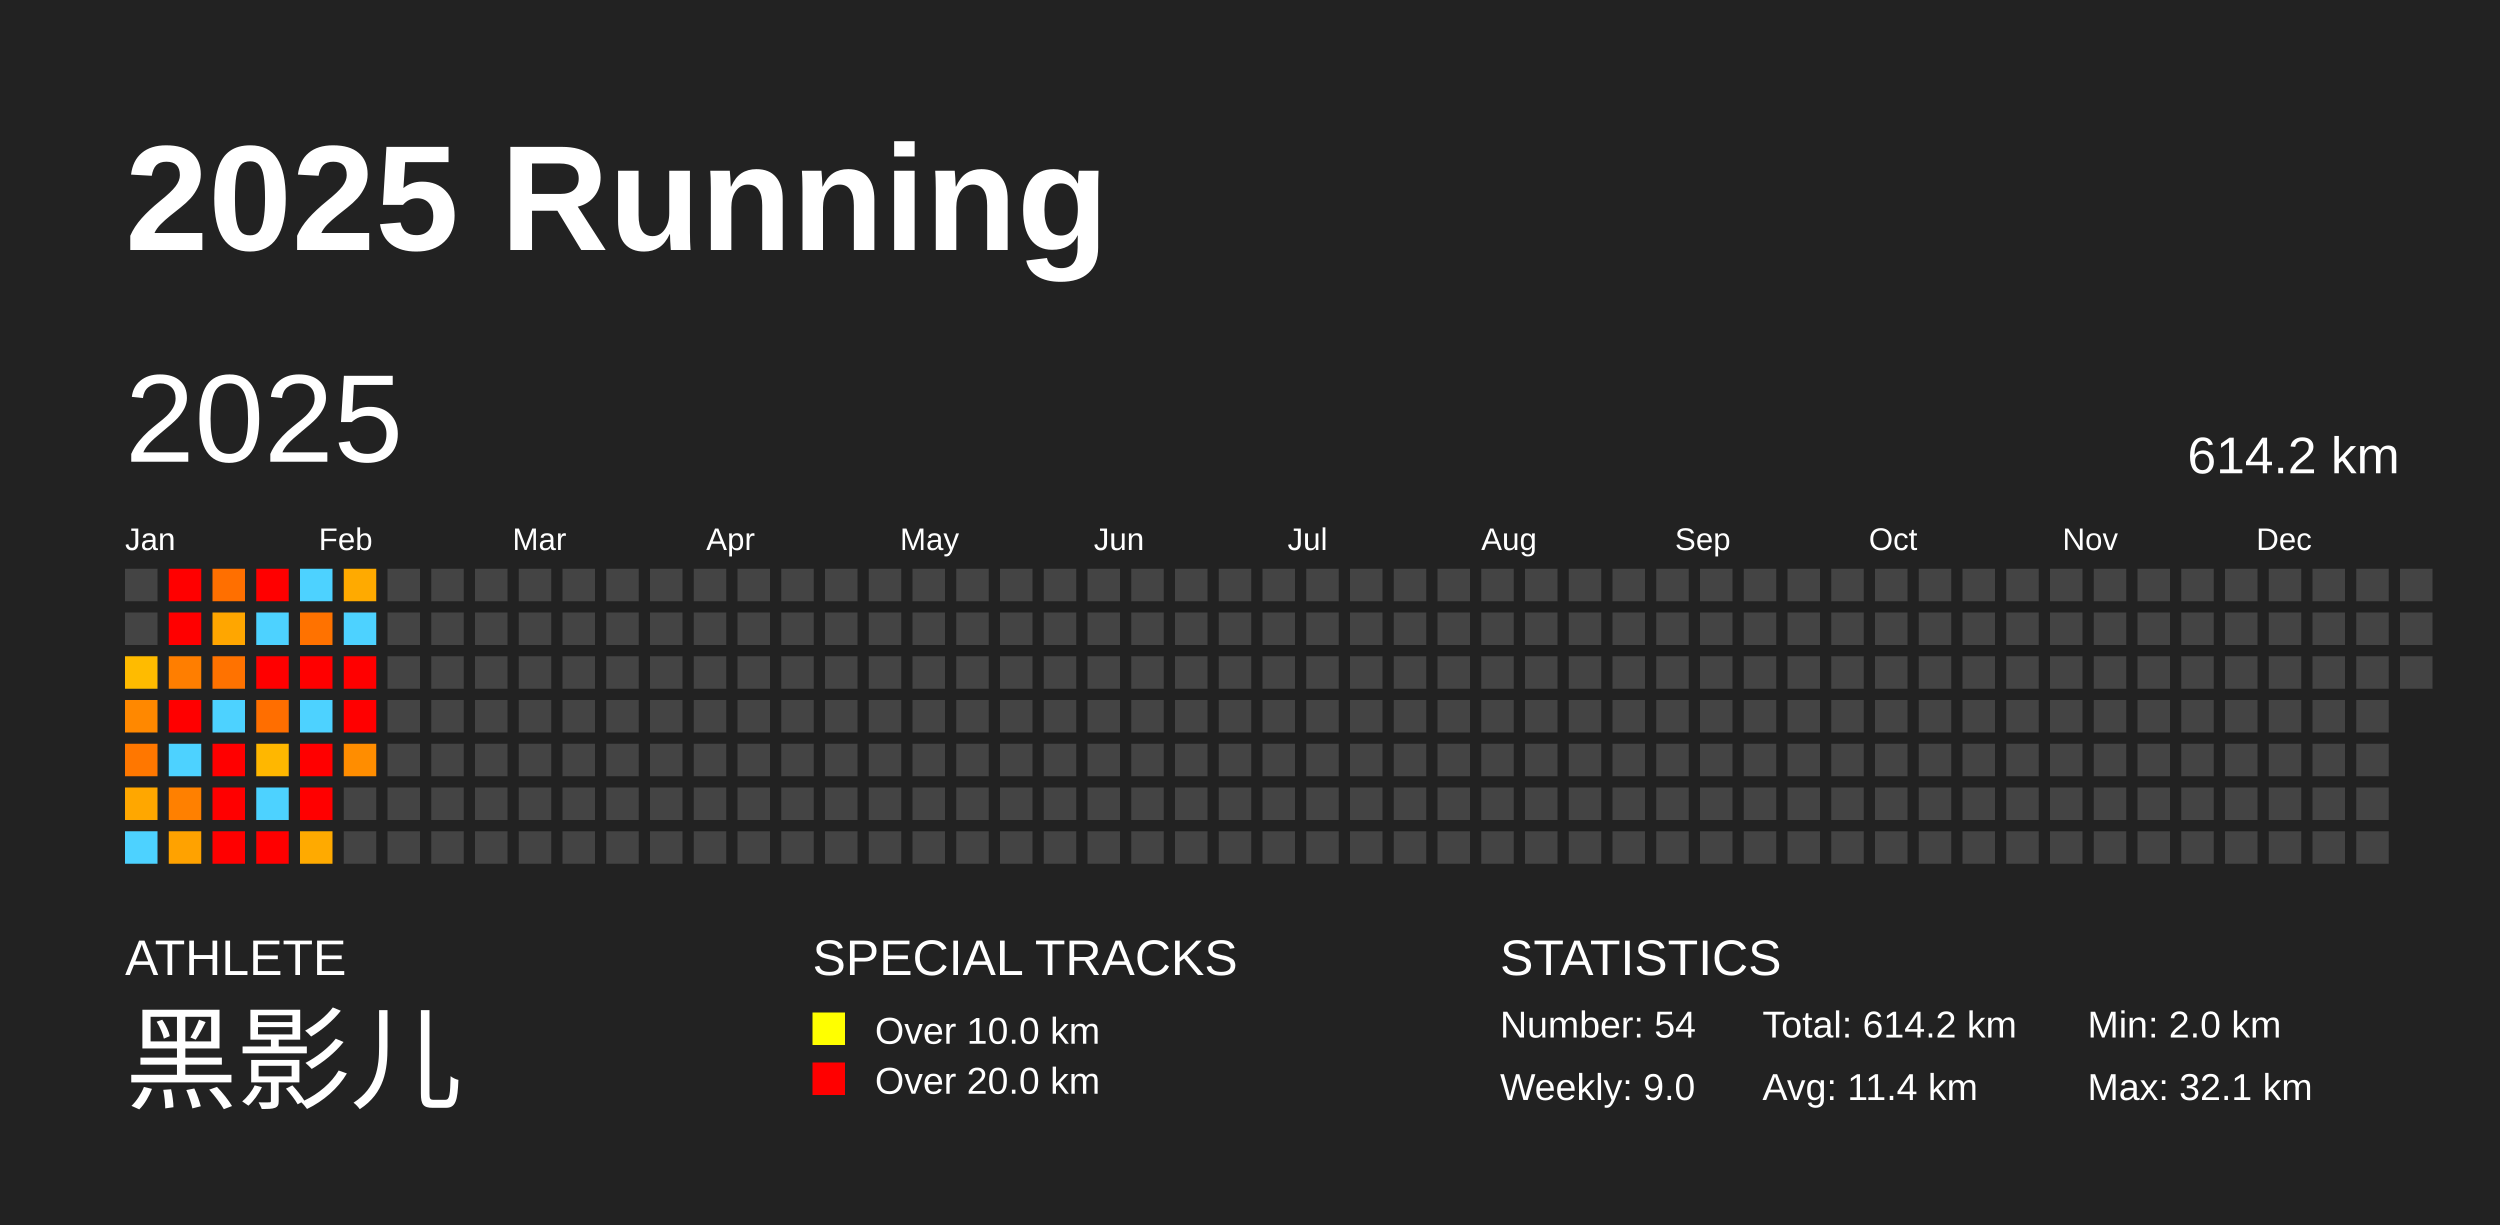
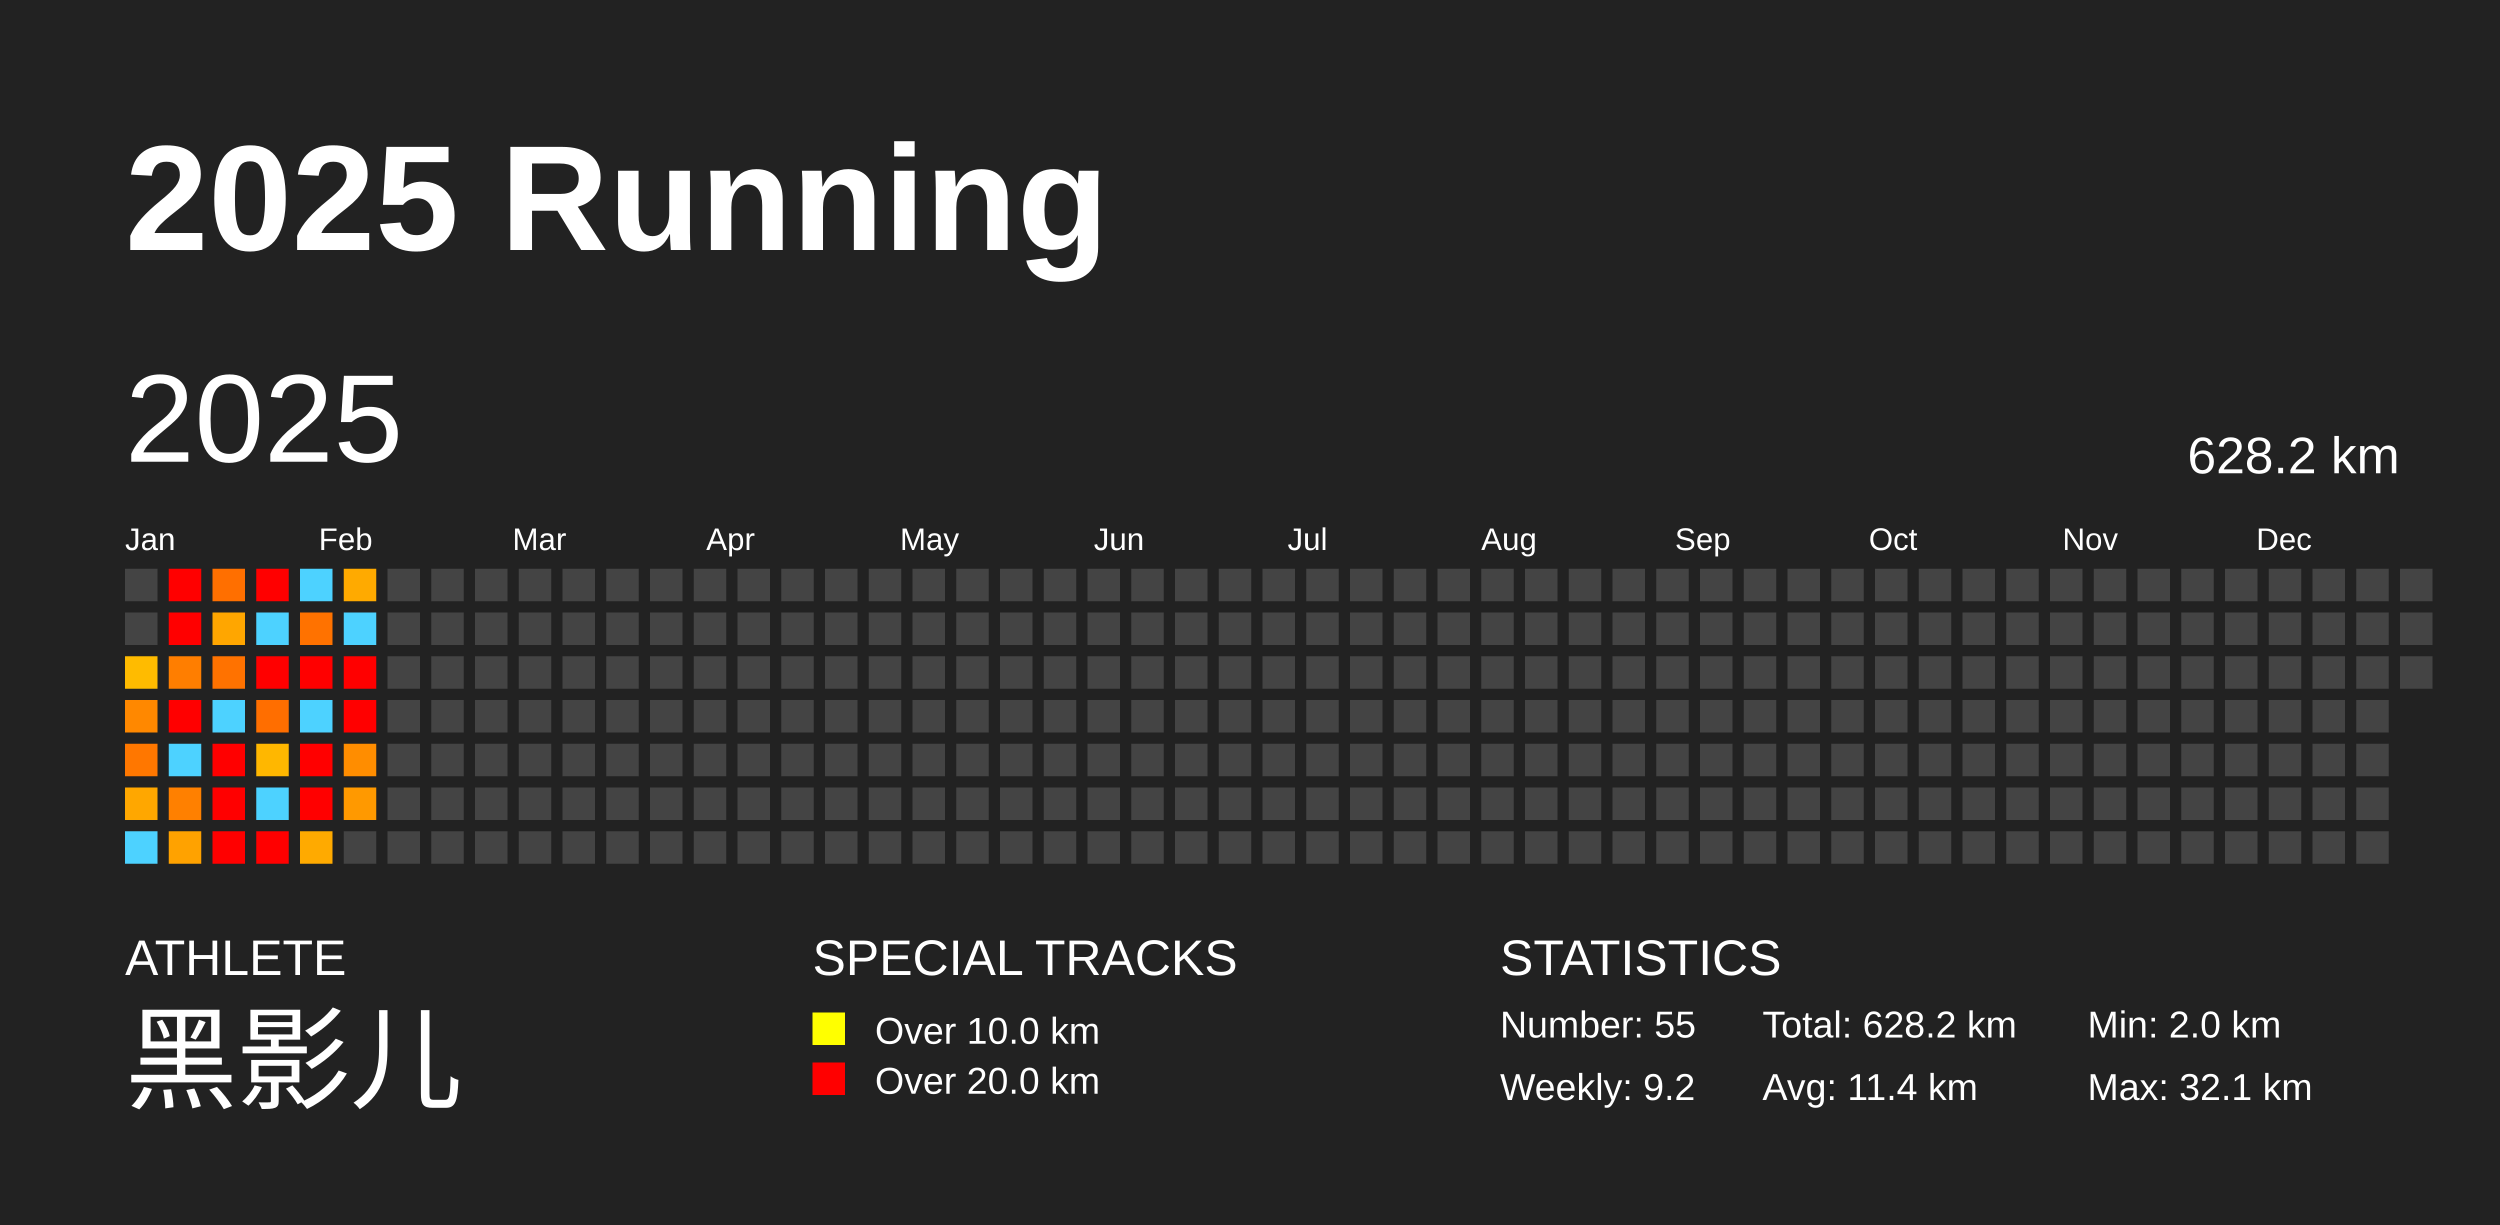
<svg xmlns="http://www.w3.org/2000/svg" baseProfile="full" height="98mm" version="1.1" viewBox="0,0,200,98" width="200mm">
  <defs />
  <rect fill="#222222" height="98" width="200" x="0" y="0" />
  <text fill="#FFFFFF" style="font-size:12px; font-family:Arial; font-weight:bold;" x="10" y="20">2025 Running</text>
  <text fill="#FFFFFF" style="font-size:4px; font-family:Arial" x="10" y="78">ATHLETE</text>
  <text fill="#FFFFFF" style="font-size:9px; font-family:Arial" x="10" y="88">黑影儿</text>
  <text fill="#FFFFFF" style="font-size:4px; font-family:Arial" x="65" y="78">SPECIAL TRACKS</text>
  <rect fill="yellow" height="2.6" width="2.6" x="65" y="81" />
  <text fill="#FFFFFF" style="font-size:3px; font-family:Arial" x="70" y="83.5">Over 10.0 km</text>
  <rect fill="red" height="2.6" width="2.6" x="65" y="85" />
  <text fill="#FFFFFF" style="font-size:3px; font-family:Arial" x="70" y="87.5">Over 20.0 km</text>
  <text fill="#FFFFFF" style="font-size:4px; font-family:Arial" x="120" y="78">STATISTICS</text>
-   <text fill="#FFFFFF" style="font-size:3px; font-family:Arial" x="120" y="83">Number: 54</text>
-   <text fill="#FFFFFF" style="font-size:3px; font-family:Arial" x="120" y="88">Weekly: 9.0</text>
-   <text fill="#FFFFFF" style="font-size:3px; font-family:Arial" x="141" y="83">Total: 614.2 km</text>
+   <text fill="#FFFFFF" style="font-size:3px; font-family:Arial" x="120" y="83">Number: 55</text>
+   <text fill="#FFFFFF" style="font-size:3px; font-family:Arial" x="120" y="88">Weekly: 9.2</text>
+   <text fill="#FFFFFF" style="font-size:3px; font-family:Arial" x="141" y="83">Total: 628.2 km</text>
  <text fill="#FFFFFF" style="font-size:3px; font-family:Arial" x="141" y="88">Avg: 11.4 km</text>
  <text fill="#FFFFFF" style="font-size:3px; font-family:Arial" x="167" y="83">Min: 2.0 km</text>
  <text fill="#FFFFFF" style="font-size:3px; font-family:Arial" x="167" y="88">Max: 32.1 km</text>
  <text dominant-baseline="hanging" fill="#FFFFFF" style="font-size:10.0px; font-family:Arial;" x="10" y="30">2025</text>
-   <text dominant-baseline="hanging" fill="#FFFFFF" style="font-size:4.125px; font-family:Arial;" x="175" y="35">614.2 km</text>
+   <text dominant-baseline="hanging" fill="#FFFFFF" style="font-size:4.125px; font-family:Arial;" x="175" y="35">628.2 km</text>
  <text fill="#FFFFFF" style="font-size:2.5px; font-family:Arial" x="10.0" y="44">Jan</text>
  <text fill="#FFFFFF" style="font-size:2.5px; font-family:Arial" x="25.5" y="44">Feb</text>
  <text fill="#FFFFFF" style="font-size:2.5px; font-family:Arial" x="41.0" y="44">Mar</text>
  <text fill="#FFFFFF" style="font-size:2.5px; font-family:Arial" x="56.5" y="44">Apr</text>
  <text fill="#FFFFFF" style="font-size:2.5px; font-family:Arial" x="72.0" y="44">May</text>
  <text fill="#FFFFFF" style="font-size:2.5px; font-family:Arial" x="87.5" y="44">Jun</text>
  <text fill="#FFFFFF" style="font-size:2.5px; font-family:Arial" x="103.0" y="44">Jul</text>
  <text fill="#FFFFFF" style="font-size:2.5px; font-family:Arial" x="118.5" y="44">Aug</text>
  <text fill="#FFFFFF" style="font-size:2.5px; font-family:Arial" x="134.0" y="44">Sep</text>
  <text fill="#FFFFFF" style="font-size:2.5px; font-family:Arial" x="149.5" y="44">Oct</text>
  <text fill="#FFFFFF" style="font-size:2.5px; font-family:Arial" x="165.0" y="44">Nov</text>
  <text fill="#FFFFFF" style="font-size:2.5px; font-family:Arial" x="180.5" y="44">Dec</text>
  <rect fill="#444444" height="2.6" width="2.6" x="10.0" y="45.5" />
  <rect fill="#444444" height="2.6" width="2.6" x="10.0" y="49.0" />
  <rect fill="#ffbb00" height="2.6" width="2.6" x="10.0" y="52.5" />
  <rect fill="#ff8800" height="2.6" width="2.6" x="10.0" y="56.0" />
  <rect fill="#ff7700" height="2.6" width="2.6" x="10.0" y="59.5" />
  <rect fill="#ffa700" height="2.6" width="2.6" x="10.0" y="63.0" />
  <rect fill="#4dd2ff" height="2.6" width="2.6" x="10.0" y="66.5" />
  <rect fill="red" height="2.6" width="2.6" x="13.5" y="45.5" />
  <rect fill="red" height="2.6" width="2.6" x="13.5" y="49.0" />
  <rect fill="#ff7e00" height="2.6" width="2.6" x="13.5" y="52.5" />
  <rect fill="red" height="2.6" width="2.6" x="13.5" y="56.0" />
  <rect fill="#4dd2ff" height="2.6" width="2.6" x="13.5" y="59.5" />
  <rect fill="#ff8000" height="2.6" width="2.6" x="13.5" y="63.0" />
  <rect fill="#ffa200" height="2.6" width="2.6" x="13.5" y="66.5" />
  <rect fill="#ff6f00" height="2.6" width="2.6" x="17.0" y="45.5" />
  <rect fill="#ffa600" height="2.6" width="2.6" x="17.0" y="49.0" />
  <rect fill="#ff7200" height="2.6" width="2.6" x="17.0" y="52.5" />
  <rect fill="#4dd2ff" height="2.6" width="2.6" x="17.0" y="56.0" />
  <rect fill="red" height="2.6" width="2.6" x="17.0" y="59.5" />
  <rect fill="red" height="2.6" width="2.6" x="17.0" y="63.0" />
  <rect fill="red" height="2.6" width="2.6" x="17.0" y="66.5" />
  <rect fill="red" height="2.6" width="2.6" x="20.5" y="45.5" />
  <rect fill="#4dd2ff" height="2.6" width="2.6" x="20.5" y="49.0" />
  <rect fill="red" height="2.6" width="2.6" x="20.5" y="52.5" />
  <rect fill="#ff6e00" height="2.6" width="2.6" x="20.5" y="56.0" />
  <rect fill="#ffb700" height="2.6" width="2.6" x="20.5" y="59.5" />
  <rect fill="#4dd2ff" height="2.6" width="2.6" x="20.5" y="63.0" />
  <rect fill="red" height="2.6" width="2.6" x="20.5" y="66.5" />
  <rect fill="#4dd2ff" height="2.6" width="2.6" x="24.0" y="45.5" />
  <rect fill="#ff7200" height="2.6" width="2.6" x="24.0" y="49.0" />
  <rect fill="red" height="2.6" width="2.6" x="24.0" y="52.5" />
  <rect fill="#4dd2ff" height="2.6" width="2.6" x="24.0" y="56.0" />
  <rect fill="red" height="2.6" width="2.6" x="24.0" y="59.5" />
  <rect fill="red" height="2.6" width="2.6" x="24.0" y="63.0" />
  <rect fill="#ffaa00" height="2.6" width="2.6" x="24.0" y="66.5" />
  <rect fill="#ffaa00" height="2.6" width="2.6" x="27.5" y="45.5" />
  <rect fill="#4dd2ff" height="2.6" width="2.6" x="27.5" y="49.0" />
  <rect fill="red" height="2.6" width="2.6" x="27.5" y="52.5" />
  <rect fill="red" height="2.6" width="2.6" x="27.5" y="56.0" />
  <rect fill="#ff8d00" height="2.6" width="2.6" x="27.5" y="59.5" />
-   <rect fill="#444444" height="2.6" width="2.6" x="27.5" y="63.0" />
+   <rect fill="#ff9900" height="2.6" width="2.6" x="27.5" y="63.0" />
  <rect fill="#444444" height="2.6" width="2.6" x="27.5" y="66.5" />
  <rect fill="#444444" height="2.6" width="2.6" x="31.0" y="45.5" />
  <rect fill="#444444" height="2.6" width="2.6" x="31.0" y="49.0" />
  <rect fill="#444444" height="2.6" width="2.6" x="31.0" y="52.5" />
  <rect fill="#444444" height="2.6" width="2.6" x="31.0" y="56.0" />
  <rect fill="#444444" height="2.6" width="2.6" x="31.0" y="59.5" />
  <rect fill="#444444" height="2.6" width="2.6" x="31.0" y="63.0" />
  <rect fill="#444444" height="2.6" width="2.6" x="31.0" y="66.5" />
  <rect fill="#444444" height="2.6" width="2.6" x="34.5" y="45.5" />
  <rect fill="#444444" height="2.6" width="2.6" x="34.5" y="49.0" />
  <rect fill="#444444" height="2.6" width="2.6" x="34.5" y="52.5" />
  <rect fill="#444444" height="2.6" width="2.6" x="34.5" y="56.0" />
  <rect fill="#444444" height="2.6" width="2.6" x="34.5" y="59.5" />
  <rect fill="#444444" height="2.6" width="2.6" x="34.5" y="63.0" />
  <rect fill="#444444" height="2.6" width="2.6" x="34.5" y="66.5" />
  <rect fill="#444444" height="2.6" width="2.6" x="38.0" y="45.5" />
  <rect fill="#444444" height="2.6" width="2.6" x="38.0" y="49.0" />
  <rect fill="#444444" height="2.6" width="2.6" x="38.0" y="52.5" />
  <rect fill="#444444" height="2.6" width="2.6" x="38.0" y="56.0" />
  <rect fill="#444444" height="2.6" width="2.6" x="38.0" y="59.5" />
  <rect fill="#444444" height="2.6" width="2.6" x="38.0" y="63.0" />
  <rect fill="#444444" height="2.6" width="2.6" x="38.0" y="66.5" />
  <rect fill="#444444" height="2.6" width="2.6" x="41.5" y="45.5" />
  <rect fill="#444444" height="2.6" width="2.6" x="41.5" y="49.0" />
  <rect fill="#444444" height="2.6" width="2.6" x="41.5" y="52.5" />
  <rect fill="#444444" height="2.6" width="2.6" x="41.5" y="56.0" />
  <rect fill="#444444" height="2.6" width="2.6" x="41.5" y="59.5" />
  <rect fill="#444444" height="2.6" width="2.6" x="41.5" y="63.0" />
  <rect fill="#444444" height="2.6" width="2.6" x="41.5" y="66.5" />
  <rect fill="#444444" height="2.6" width="2.6" x="45.0" y="45.5" />
  <rect fill="#444444" height="2.6" width="2.6" x="45.0" y="49.0" />
  <rect fill="#444444" height="2.6" width="2.6" x="45.0" y="52.5" />
  <rect fill="#444444" height="2.6" width="2.6" x="45.0" y="56.0" />
  <rect fill="#444444" height="2.6" width="2.6" x="45.0" y="59.5" />
  <rect fill="#444444" height="2.6" width="2.6" x="45.0" y="63.0" />
  <rect fill="#444444" height="2.6" width="2.6" x="45.0" y="66.5" />
  <rect fill="#444444" height="2.6" width="2.6" x="48.5" y="45.5" />
  <rect fill="#444444" height="2.6" width="2.6" x="48.5" y="49.0" />
  <rect fill="#444444" height="2.6" width="2.6" x="48.5" y="52.5" />
  <rect fill="#444444" height="2.6" width="2.6" x="48.5" y="56.0" />
  <rect fill="#444444" height="2.6" width="2.6" x="48.5" y="59.5" />
  <rect fill="#444444" height="2.6" width="2.6" x="48.5" y="63.0" />
  <rect fill="#444444" height="2.6" width="2.6" x="48.5" y="66.5" />
  <rect fill="#444444" height="2.6" width="2.6" x="52.0" y="45.5" />
  <rect fill="#444444" height="2.6" width="2.6" x="52.0" y="49.0" />
  <rect fill="#444444" height="2.6" width="2.6" x="52.0" y="52.5" />
  <rect fill="#444444" height="2.6" width="2.6" x="52.0" y="56.0" />
  <rect fill="#444444" height="2.6" width="2.6" x="52.0" y="59.5" />
  <rect fill="#444444" height="2.6" width="2.6" x="52.0" y="63.0" />
  <rect fill="#444444" height="2.6" width="2.6" x="52.0" y="66.5" />
  <rect fill="#444444" height="2.6" width="2.6" x="55.5" y="45.5" />
  <rect fill="#444444" height="2.6" width="2.6" x="55.5" y="49.0" />
  <rect fill="#444444" height="2.6" width="2.6" x="55.5" y="52.5" />
  <rect fill="#444444" height="2.6" width="2.6" x="55.5" y="56.0" />
  <rect fill="#444444" height="2.6" width="2.6" x="55.5" y="59.5" />
  <rect fill="#444444" height="2.6" width="2.6" x="55.5" y="63.0" />
  <rect fill="#444444" height="2.6" width="2.6" x="55.5" y="66.5" />
  <rect fill="#444444" height="2.6" width="2.6" x="59.0" y="45.5" />
  <rect fill="#444444" height="2.6" width="2.6" x="59.0" y="49.0" />
  <rect fill="#444444" height="2.6" width="2.6" x="59.0" y="52.5" />
  <rect fill="#444444" height="2.6" width="2.6" x="59.0" y="56.0" />
  <rect fill="#444444" height="2.6" width="2.6" x="59.0" y="59.5" />
  <rect fill="#444444" height="2.6" width="2.6" x="59.0" y="63.0" />
  <rect fill="#444444" height="2.6" width="2.6" x="59.0" y="66.5" />
  <rect fill="#444444" height="2.6" width="2.6" x="62.5" y="45.5" />
  <rect fill="#444444" height="2.6" width="2.6" x="62.5" y="49.0" />
  <rect fill="#444444" height="2.6" width="2.6" x="62.5" y="52.5" />
  <rect fill="#444444" height="2.6" width="2.6" x="62.5" y="56.0" />
  <rect fill="#444444" height="2.6" width="2.6" x="62.5" y="59.5" />
  <rect fill="#444444" height="2.6" width="2.6" x="62.5" y="63.0" />
  <rect fill="#444444" height="2.6" width="2.6" x="62.5" y="66.5" />
  <rect fill="#444444" height="2.6" width="2.6" x="66.0" y="45.5" />
  <rect fill="#444444" height="2.6" width="2.6" x="66.0" y="49.0" />
  <rect fill="#444444" height="2.6" width="2.6" x="66.0" y="52.5" />
  <rect fill="#444444" height="2.6" width="2.6" x="66.0" y="56.0" />
  <rect fill="#444444" height="2.6" width="2.6" x="66.0" y="59.5" />
  <rect fill="#444444" height="2.6" width="2.6" x="66.0" y="63.0" />
  <rect fill="#444444" height="2.6" width="2.6" x="66.0" y="66.5" />
  <rect fill="#444444" height="2.6" width="2.6" x="69.5" y="45.5" />
  <rect fill="#444444" height="2.6" width="2.6" x="69.5" y="49.0" />
  <rect fill="#444444" height="2.6" width="2.6" x="69.5" y="52.5" />
  <rect fill="#444444" height="2.6" width="2.6" x="69.5" y="56.0" />
  <rect fill="#444444" height="2.6" width="2.6" x="69.5" y="59.5" />
  <rect fill="#444444" height="2.6" width="2.6" x="69.5" y="63.0" />
  <rect fill="#444444" height="2.6" width="2.6" x="69.5" y="66.5" />
  <rect fill="#444444" height="2.6" width="2.6" x="73.0" y="45.5" />
  <rect fill="#444444" height="2.6" width="2.6" x="73.0" y="49.0" />
  <rect fill="#444444" height="2.6" width="2.6" x="73.0" y="52.5" />
  <rect fill="#444444" height="2.6" width="2.6" x="73.0" y="56.0" />
  <rect fill="#444444" height="2.6" width="2.6" x="73.0" y="59.5" />
  <rect fill="#444444" height="2.6" width="2.6" x="73.0" y="63.0" />
  <rect fill="#444444" height="2.6" width="2.6" x="73.0" y="66.5" />
  <rect fill="#444444" height="2.6" width="2.6" x="76.5" y="45.5" />
  <rect fill="#444444" height="2.6" width="2.6" x="76.5" y="49.0" />
  <rect fill="#444444" height="2.6" width="2.6" x="76.5" y="52.5" />
  <rect fill="#444444" height="2.6" width="2.6" x="76.5" y="56.0" />
  <rect fill="#444444" height="2.6" width="2.6" x="76.5" y="59.5" />
  <rect fill="#444444" height="2.6" width="2.6" x="76.5" y="63.0" />
  <rect fill="#444444" height="2.6" width="2.6" x="76.5" y="66.5" />
  <rect fill="#444444" height="2.6" width="2.6" x="80.0" y="45.5" />
  <rect fill="#444444" height="2.6" width="2.6" x="80.0" y="49.0" />
  <rect fill="#444444" height="2.6" width="2.6" x="80.0" y="52.5" />
  <rect fill="#444444" height="2.6" width="2.6" x="80.0" y="56.0" />
  <rect fill="#444444" height="2.6" width="2.6" x="80.0" y="59.5" />
  <rect fill="#444444" height="2.6" width="2.6" x="80.0" y="63.0" />
  <rect fill="#444444" height="2.6" width="2.6" x="80.0" y="66.5" />
  <rect fill="#444444" height="2.6" width="2.6" x="83.5" y="45.5" />
  <rect fill="#444444" height="2.6" width="2.6" x="83.5" y="49.0" />
  <rect fill="#444444" height="2.6" width="2.6" x="83.5" y="52.5" />
  <rect fill="#444444" height="2.6" width="2.6" x="83.5" y="56.0" />
  <rect fill="#444444" height="2.6" width="2.6" x="83.5" y="59.5" />
  <rect fill="#444444" height="2.6" width="2.6" x="83.5" y="63.0" />
  <rect fill="#444444" height="2.6" width="2.6" x="83.5" y="66.5" />
  <rect fill="#444444" height="2.6" width="2.6" x="87.0" y="45.5" />
  <rect fill="#444444" height="2.6" width="2.6" x="87.0" y="49.0" />
  <rect fill="#444444" height="2.6" width="2.6" x="87.0" y="52.5" />
  <rect fill="#444444" height="2.6" width="2.6" x="87.0" y="56.0" />
  <rect fill="#444444" height="2.6" width="2.6" x="87.0" y="59.5" />
  <rect fill="#444444" height="2.6" width="2.6" x="87.0" y="63.0" />
  <rect fill="#444444" height="2.6" width="2.6" x="87.0" y="66.5" />
  <rect fill="#444444" height="2.6" width="2.6" x="90.5" y="45.5" />
  <rect fill="#444444" height="2.6" width="2.6" x="90.5" y="49.0" />
  <rect fill="#444444" height="2.6" width="2.6" x="90.5" y="52.5" />
  <rect fill="#444444" height="2.6" width="2.6" x="90.5" y="56.0" />
  <rect fill="#444444" height="2.6" width="2.6" x="90.5" y="59.5" />
  <rect fill="#444444" height="2.6" width="2.6" x="90.5" y="63.0" />
  <rect fill="#444444" height="2.6" width="2.6" x="90.5" y="66.5" />
  <rect fill="#444444" height="2.6" width="2.6" x="94.0" y="45.5" />
  <rect fill="#444444" height="2.6" width="2.6" x="94.0" y="49.0" />
  <rect fill="#444444" height="2.6" width="2.6" x="94.0" y="52.5" />
  <rect fill="#444444" height="2.6" width="2.6" x="94.0" y="56.0" />
  <rect fill="#444444" height="2.6" width="2.6" x="94.0" y="59.5" />
  <rect fill="#444444" height="2.6" width="2.6" x="94.0" y="63.0" />
  <rect fill="#444444" height="2.6" width="2.6" x="94.0" y="66.5" />
  <rect fill="#444444" height="2.6" width="2.6" x="97.5" y="45.5" />
  <rect fill="#444444" height="2.6" width="2.6" x="97.5" y="49.0" />
  <rect fill="#444444" height="2.6" width="2.6" x="97.5" y="52.5" />
  <rect fill="#444444" height="2.6" width="2.6" x="97.5" y="56.0" />
  <rect fill="#444444" height="2.6" width="2.6" x="97.5" y="59.5" />
  <rect fill="#444444" height="2.6" width="2.6" x="97.5" y="63.0" />
  <rect fill="#444444" height="2.6" width="2.6" x="97.5" y="66.5" />
  <rect fill="#444444" height="2.6" width="2.6" x="101.0" y="45.5" />
  <rect fill="#444444" height="2.6" width="2.6" x="101.0" y="49.0" />
  <rect fill="#444444" height="2.6" width="2.6" x="101.0" y="52.5" />
  <rect fill="#444444" height="2.6" width="2.6" x="101.0" y="56.0" />
  <rect fill="#444444" height="2.6" width="2.6" x="101.0" y="59.5" />
  <rect fill="#444444" height="2.6" width="2.6" x="101.0" y="63.0" />
  <rect fill="#444444" height="2.6" width="2.6" x="101.0" y="66.5" />
  <rect fill="#444444" height="2.6" width="2.6" x="104.5" y="45.5" />
  <rect fill="#444444" height="2.6" width="2.6" x="104.5" y="49.0" />
  <rect fill="#444444" height="2.6" width="2.6" x="104.5" y="52.5" />
  <rect fill="#444444" height="2.6" width="2.6" x="104.5" y="56.0" />
  <rect fill="#444444" height="2.6" width="2.6" x="104.5" y="59.5" />
  <rect fill="#444444" height="2.6" width="2.6" x="104.5" y="63.0" />
  <rect fill="#444444" height="2.6" width="2.6" x="104.5" y="66.5" />
  <rect fill="#444444" height="2.6" width="2.6" x="108.0" y="45.5" />
  <rect fill="#444444" height="2.6" width="2.6" x="108.0" y="49.0" />
  <rect fill="#444444" height="2.6" width="2.6" x="108.0" y="52.5" />
  <rect fill="#444444" height="2.6" width="2.6" x="108.0" y="56.0" />
  <rect fill="#444444" height="2.6" width="2.6" x="108.0" y="59.5" />
  <rect fill="#444444" height="2.6" width="2.6" x="108.0" y="63.0" />
  <rect fill="#444444" height="2.6" width="2.6" x="108.0" y="66.5" />
  <rect fill="#444444" height="2.6" width="2.6" x="111.5" y="45.5" />
  <rect fill="#444444" height="2.6" width="2.6" x="111.5" y="49.0" />
  <rect fill="#444444" height="2.6" width="2.6" x="111.5" y="52.5" />
  <rect fill="#444444" height="2.6" width="2.6" x="111.5" y="56.0" />
  <rect fill="#444444" height="2.6" width="2.6" x="111.5" y="59.5" />
  <rect fill="#444444" height="2.6" width="2.6" x="111.5" y="63.0" />
  <rect fill="#444444" height="2.6" width="2.6" x="111.5" y="66.5" />
  <rect fill="#444444" height="2.6" width="2.6" x="115.0" y="45.5" />
  <rect fill="#444444" height="2.6" width="2.6" x="115.0" y="49.0" />
  <rect fill="#444444" height="2.6" width="2.6" x="115.0" y="52.5" />
  <rect fill="#444444" height="2.6" width="2.6" x="115.0" y="56.0" />
  <rect fill="#444444" height="2.6" width="2.6" x="115.0" y="59.5" />
  <rect fill="#444444" height="2.6" width="2.6" x="115.0" y="63.0" />
  <rect fill="#444444" height="2.6" width="2.6" x="115.0" y="66.5" />
  <rect fill="#444444" height="2.6" width="2.6" x="118.5" y="45.5" />
  <rect fill="#444444" height="2.6" width="2.6" x="118.5" y="49.0" />
  <rect fill="#444444" height="2.6" width="2.6" x="118.5" y="52.5" />
  <rect fill="#444444" height="2.6" width="2.6" x="118.5" y="56.0" />
  <rect fill="#444444" height="2.6" width="2.6" x="118.5" y="59.5" />
  <rect fill="#444444" height="2.6" width="2.6" x="118.5" y="63.0" />
  <rect fill="#444444" height="2.6" width="2.6" x="118.5" y="66.5" />
  <rect fill="#444444" height="2.6" width="2.6" x="122.0" y="45.5" />
  <rect fill="#444444" height="2.6" width="2.6" x="122.0" y="49.0" />
  <rect fill="#444444" height="2.6" width="2.6" x="122.0" y="52.5" />
  <rect fill="#444444" height="2.6" width="2.6" x="122.0" y="56.0" />
  <rect fill="#444444" height="2.6" width="2.6" x="122.0" y="59.5" />
  <rect fill="#444444" height="2.6" width="2.6" x="122.0" y="63.0" />
  <rect fill="#444444" height="2.6" width="2.6" x="122.0" y="66.5" />
  <rect fill="#444444" height="2.6" width="2.6" x="125.5" y="45.5" />
  <rect fill="#444444" height="2.6" width="2.6" x="125.5" y="49.0" />
  <rect fill="#444444" height="2.6" width="2.6" x="125.5" y="52.5" />
  <rect fill="#444444" height="2.6" width="2.6" x="125.5" y="56.0" />
  <rect fill="#444444" height="2.6" width="2.6" x="125.5" y="59.5" />
  <rect fill="#444444" height="2.6" width="2.6" x="125.5" y="63.0" />
  <rect fill="#444444" height="2.6" width="2.6" x="125.5" y="66.5" />
  <rect fill="#444444" height="2.6" width="2.6" x="129.0" y="45.5" />
  <rect fill="#444444" height="2.6" width="2.6" x="129.0" y="49.0" />
  <rect fill="#444444" height="2.6" width="2.6" x="129.0" y="52.5" />
  <rect fill="#444444" height="2.6" width="2.6" x="129.0" y="56.0" />
  <rect fill="#444444" height="2.6" width="2.6" x="129.0" y="59.5" />
  <rect fill="#444444" height="2.6" width="2.6" x="129.0" y="63.0" />
  <rect fill="#444444" height="2.6" width="2.6" x="129.0" y="66.5" />
  <rect fill="#444444" height="2.6" width="2.6" x="132.5" y="45.5" />
  <rect fill="#444444" height="2.6" width="2.6" x="132.5" y="49.0" />
  <rect fill="#444444" height="2.6" width="2.6" x="132.5" y="52.5" />
  <rect fill="#444444" height="2.6" width="2.6" x="132.5" y="56.0" />
  <rect fill="#444444" height="2.6" width="2.6" x="132.5" y="59.5" />
  <rect fill="#444444" height="2.6" width="2.6" x="132.5" y="63.0" />
  <rect fill="#444444" height="2.6" width="2.6" x="132.5" y="66.5" />
  <rect fill="#444444" height="2.6" width="2.6" x="136.0" y="45.5" />
  <rect fill="#444444" height="2.6" width="2.6" x="136.0" y="49.0" />
  <rect fill="#444444" height="2.6" width="2.6" x="136.0" y="52.5" />
  <rect fill="#444444" height="2.6" width="2.6" x="136.0" y="56.0" />
  <rect fill="#444444" height="2.6" width="2.6" x="136.0" y="59.5" />
  <rect fill="#444444" height="2.6" width="2.6" x="136.0" y="63.0" />
  <rect fill="#444444" height="2.6" width="2.6" x="136.0" y="66.5" />
  <rect fill="#444444" height="2.6" width="2.6" x="139.5" y="45.5" />
  <rect fill="#444444" height="2.6" width="2.6" x="139.5" y="49.0" />
  <rect fill="#444444" height="2.6" width="2.6" x="139.5" y="52.5" />
  <rect fill="#444444" height="2.6" width="2.6" x="139.5" y="56.0" />
  <rect fill="#444444" height="2.6" width="2.6" x="139.5" y="59.5" />
  <rect fill="#444444" height="2.6" width="2.6" x="139.5" y="63.0" />
  <rect fill="#444444" height="2.6" width="2.6" x="139.5" y="66.5" />
  <rect fill="#444444" height="2.6" width="2.6" x="143.0" y="45.5" />
  <rect fill="#444444" height="2.6" width="2.6" x="143.0" y="49.0" />
  <rect fill="#444444" height="2.6" width="2.6" x="143.0" y="52.5" />
  <rect fill="#444444" height="2.6" width="2.6" x="143.0" y="56.0" />
  <rect fill="#444444" height="2.6" width="2.6" x="143.0" y="59.5" />
  <rect fill="#444444" height="2.6" width="2.6" x="143.0" y="63.0" />
  <rect fill="#444444" height="2.6" width="2.6" x="143.0" y="66.5" />
  <rect fill="#444444" height="2.6" width="2.6" x="146.5" y="45.5" />
  <rect fill="#444444" height="2.6" width="2.6" x="146.5" y="49.0" />
  <rect fill="#444444" height="2.6" width="2.6" x="146.5" y="52.5" />
  <rect fill="#444444" height="2.6" width="2.6" x="146.5" y="56.0" />
  <rect fill="#444444" height="2.6" width="2.6" x="146.5" y="59.5" />
  <rect fill="#444444" height="2.6" width="2.6" x="146.5" y="63.0" />
  <rect fill="#444444" height="2.6" width="2.6" x="146.5" y="66.5" />
  <rect fill="#444444" height="2.6" width="2.6" x="150.0" y="45.5" />
  <rect fill="#444444" height="2.6" width="2.6" x="150.0" y="49.0" />
  <rect fill="#444444" height="2.6" width="2.6" x="150.0" y="52.5" />
  <rect fill="#444444" height="2.6" width="2.6" x="150.0" y="56.0" />
  <rect fill="#444444" height="2.6" width="2.6" x="150.0" y="59.5" />
  <rect fill="#444444" height="2.6" width="2.6" x="150.0" y="63.0" />
  <rect fill="#444444" height="2.6" width="2.6" x="150.0" y="66.5" />
  <rect fill="#444444" height="2.6" width="2.6" x="153.5" y="45.5" />
  <rect fill="#444444" height="2.6" width="2.6" x="153.5" y="49.0" />
  <rect fill="#444444" height="2.6" width="2.6" x="153.5" y="52.5" />
  <rect fill="#444444" height="2.6" width="2.6" x="153.5" y="56.0" />
  <rect fill="#444444" height="2.6" width="2.6" x="153.5" y="59.5" />
  <rect fill="#444444" height="2.6" width="2.6" x="153.5" y="63.0" />
  <rect fill="#444444" height="2.6" width="2.6" x="153.5" y="66.5" />
  <rect fill="#444444" height="2.6" width="2.6" x="157.0" y="45.5" />
  <rect fill="#444444" height="2.6" width="2.6" x="157.0" y="49.0" />
  <rect fill="#444444" height="2.6" width="2.6" x="157.0" y="52.5" />
  <rect fill="#444444" height="2.6" width="2.6" x="157.0" y="56.0" />
  <rect fill="#444444" height="2.6" width="2.6" x="157.0" y="59.5" />
  <rect fill="#444444" height="2.6" width="2.6" x="157.0" y="63.0" />
  <rect fill="#444444" height="2.6" width="2.6" x="157.0" y="66.5" />
  <rect fill="#444444" height="2.6" width="2.6" x="160.5" y="45.5" />
  <rect fill="#444444" height="2.6" width="2.6" x="160.5" y="49.0" />
  <rect fill="#444444" height="2.6" width="2.6" x="160.5" y="52.5" />
  <rect fill="#444444" height="2.6" width="2.6" x="160.5" y="56.0" />
  <rect fill="#444444" height="2.6" width="2.6" x="160.5" y="59.5" />
  <rect fill="#444444" height="2.6" width="2.6" x="160.5" y="63.0" />
  <rect fill="#444444" height="2.6" width="2.6" x="160.5" y="66.5" />
  <rect fill="#444444" height="2.6" width="2.6" x="164.0" y="45.5" />
  <rect fill="#444444" height="2.6" width="2.6" x="164.0" y="49.0" />
  <rect fill="#444444" height="2.6" width="2.6" x="164.0" y="52.5" />
  <rect fill="#444444" height="2.6" width="2.6" x="164.0" y="56.0" />
  <rect fill="#444444" height="2.6" width="2.6" x="164.0" y="59.5" />
  <rect fill="#444444" height="2.6" width="2.6" x="164.0" y="63.0" />
  <rect fill="#444444" height="2.6" width="2.6" x="164.0" y="66.5" />
  <rect fill="#444444" height="2.6" width="2.6" x="167.5" y="45.5" />
  <rect fill="#444444" height="2.6" width="2.6" x="167.5" y="49.0" />
  <rect fill="#444444" height="2.6" width="2.6" x="167.5" y="52.5" />
  <rect fill="#444444" height="2.6" width="2.6" x="167.5" y="56.0" />
  <rect fill="#444444" height="2.6" width="2.6" x="167.5" y="59.5" />
  <rect fill="#444444" height="2.6" width="2.6" x="167.5" y="63.0" />
  <rect fill="#444444" height="2.6" width="2.6" x="167.5" y="66.5" />
  <rect fill="#444444" height="2.6" width="2.6" x="171.0" y="45.5" />
  <rect fill="#444444" height="2.6" width="2.6" x="171.0" y="49.0" />
  <rect fill="#444444" height="2.6" width="2.6" x="171.0" y="52.5" />
  <rect fill="#444444" height="2.6" width="2.6" x="171.0" y="56.0" />
  <rect fill="#444444" height="2.6" width="2.6" x="171.0" y="59.5" />
  <rect fill="#444444" height="2.6" width="2.6" x="171.0" y="63.0" />
  <rect fill="#444444" height="2.6" width="2.6" x="171.0" y="66.5" />
  <rect fill="#444444" height="2.6" width="2.6" x="174.5" y="45.5" />
  <rect fill="#444444" height="2.6" width="2.6" x="174.5" y="49.0" />
  <rect fill="#444444" height="2.6" width="2.6" x="174.5" y="52.5" />
  <rect fill="#444444" height="2.6" width="2.6" x="174.5" y="56.0" />
  <rect fill="#444444" height="2.6" width="2.6" x="174.5" y="59.5" />
  <rect fill="#444444" height="2.6" width="2.6" x="174.5" y="63.0" />
  <rect fill="#444444" height="2.6" width="2.6" x="174.5" y="66.5" />
  <rect fill="#444444" height="2.6" width="2.6" x="178.0" y="45.5" />
  <rect fill="#444444" height="2.6" width="2.6" x="178.0" y="49.0" />
  <rect fill="#444444" height="2.6" width="2.6" x="178.0" y="52.5" />
  <rect fill="#444444" height="2.6" width="2.6" x="178.0" y="56.0" />
  <rect fill="#444444" height="2.6" width="2.6" x="178.0" y="59.5" />
  <rect fill="#444444" height="2.6" width="2.6" x="178.0" y="63.0" />
  <rect fill="#444444" height="2.6" width="2.6" x="178.0" y="66.5" />
  <rect fill="#444444" height="2.6" width="2.6" x="181.5" y="45.5" />
  <rect fill="#444444" height="2.6" width="2.6" x="181.5" y="49.0" />
  <rect fill="#444444" height="2.6" width="2.6" x="181.5" y="52.5" />
  <rect fill="#444444" height="2.6" width="2.6" x="181.5" y="56.0" />
  <rect fill="#444444" height="2.6" width="2.6" x="181.5" y="59.5" />
  <rect fill="#444444" height="2.6" width="2.6" x="181.5" y="63.0" />
  <rect fill="#444444" height="2.6" width="2.6" x="181.5" y="66.5" />
  <rect fill="#444444" height="2.6" width="2.6" x="185.0" y="45.5" />
  <rect fill="#444444" height="2.6" width="2.6" x="185.0" y="49.0" />
  <rect fill="#444444" height="2.6" width="2.6" x="185.0" y="52.5" />
  <rect fill="#444444" height="2.6" width="2.6" x="185.0" y="56.0" />
  <rect fill="#444444" height="2.6" width="2.6" x="185.0" y="59.5" />
  <rect fill="#444444" height="2.6" width="2.6" x="185.0" y="63.0" />
  <rect fill="#444444" height="2.6" width="2.6" x="185.0" y="66.5" />
  <rect fill="#444444" height="2.6" width="2.6" x="188.5" y="45.5" />
  <rect fill="#444444" height="2.6" width="2.6" x="188.5" y="49.0" />
  <rect fill="#444444" height="2.6" width="2.6" x="188.5" y="52.5" />
  <rect fill="#444444" height="2.6" width="2.6" x="188.5" y="56.0" />
  <rect fill="#444444" height="2.6" width="2.6" x="188.5" y="59.5" />
  <rect fill="#444444" height="2.6" width="2.6" x="188.5" y="63.0" />
  <rect fill="#444444" height="2.6" width="2.6" x="188.5" y="66.5" />
  <rect fill="#444444" height="2.6" width="2.6" x="192.0" y="45.5" />
  <rect fill="#444444" height="2.6" width="2.6" x="192.0" y="49.0" />
  <rect fill="#444444" height="2.6" width="2.6" x="192.0" y="52.5" />
</svg>
